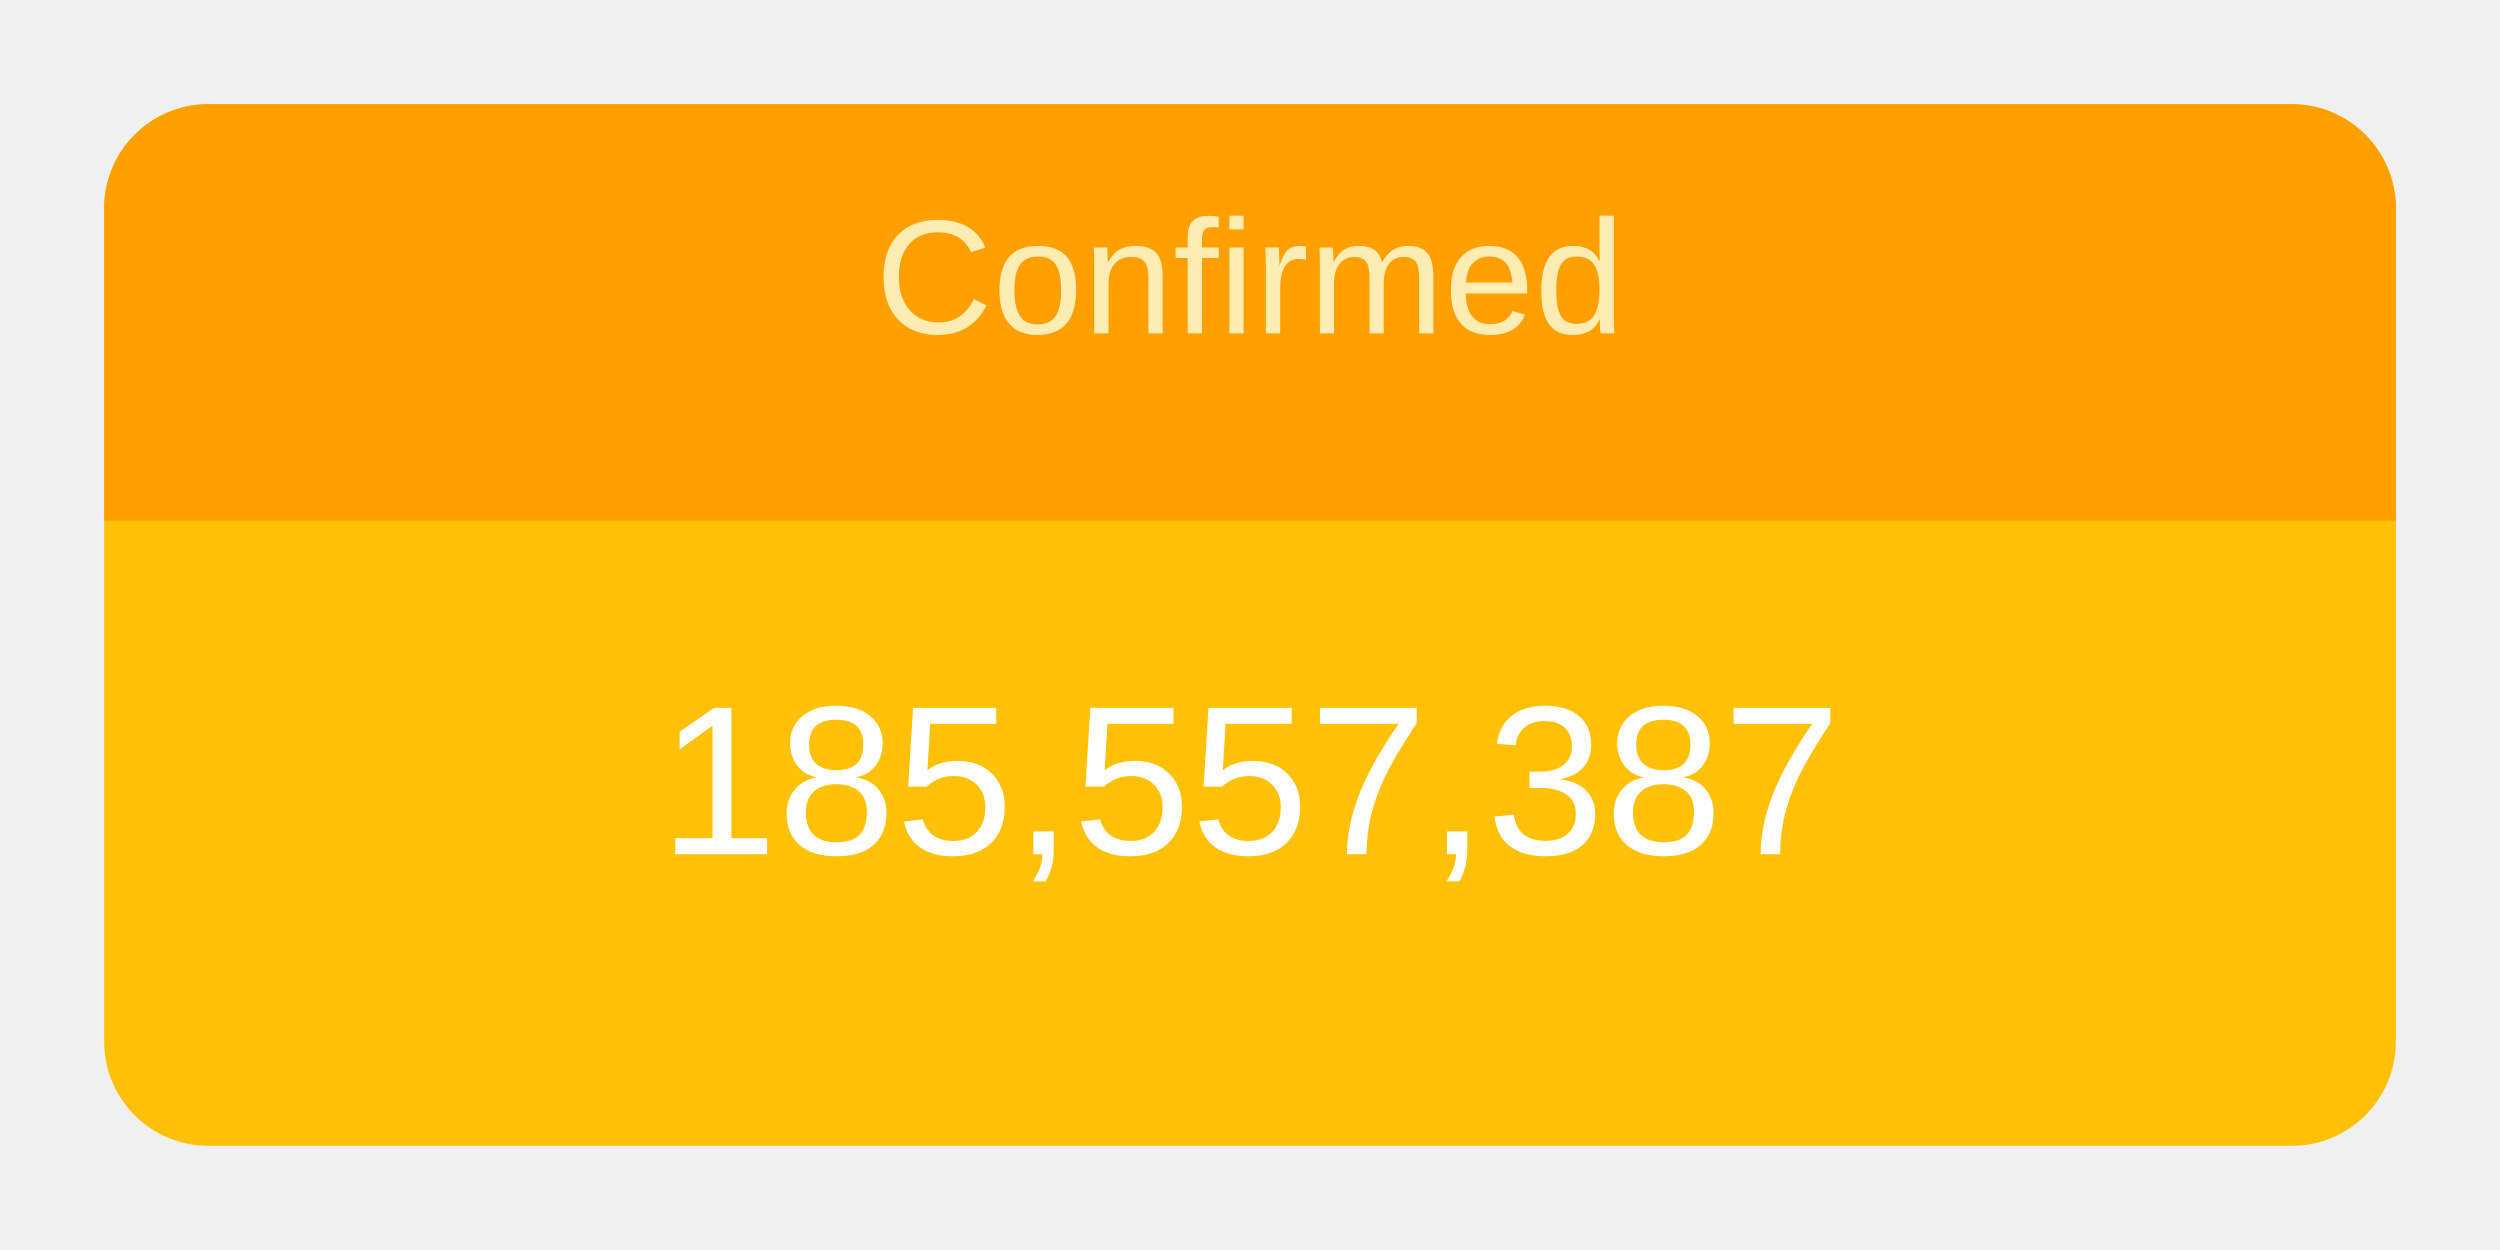
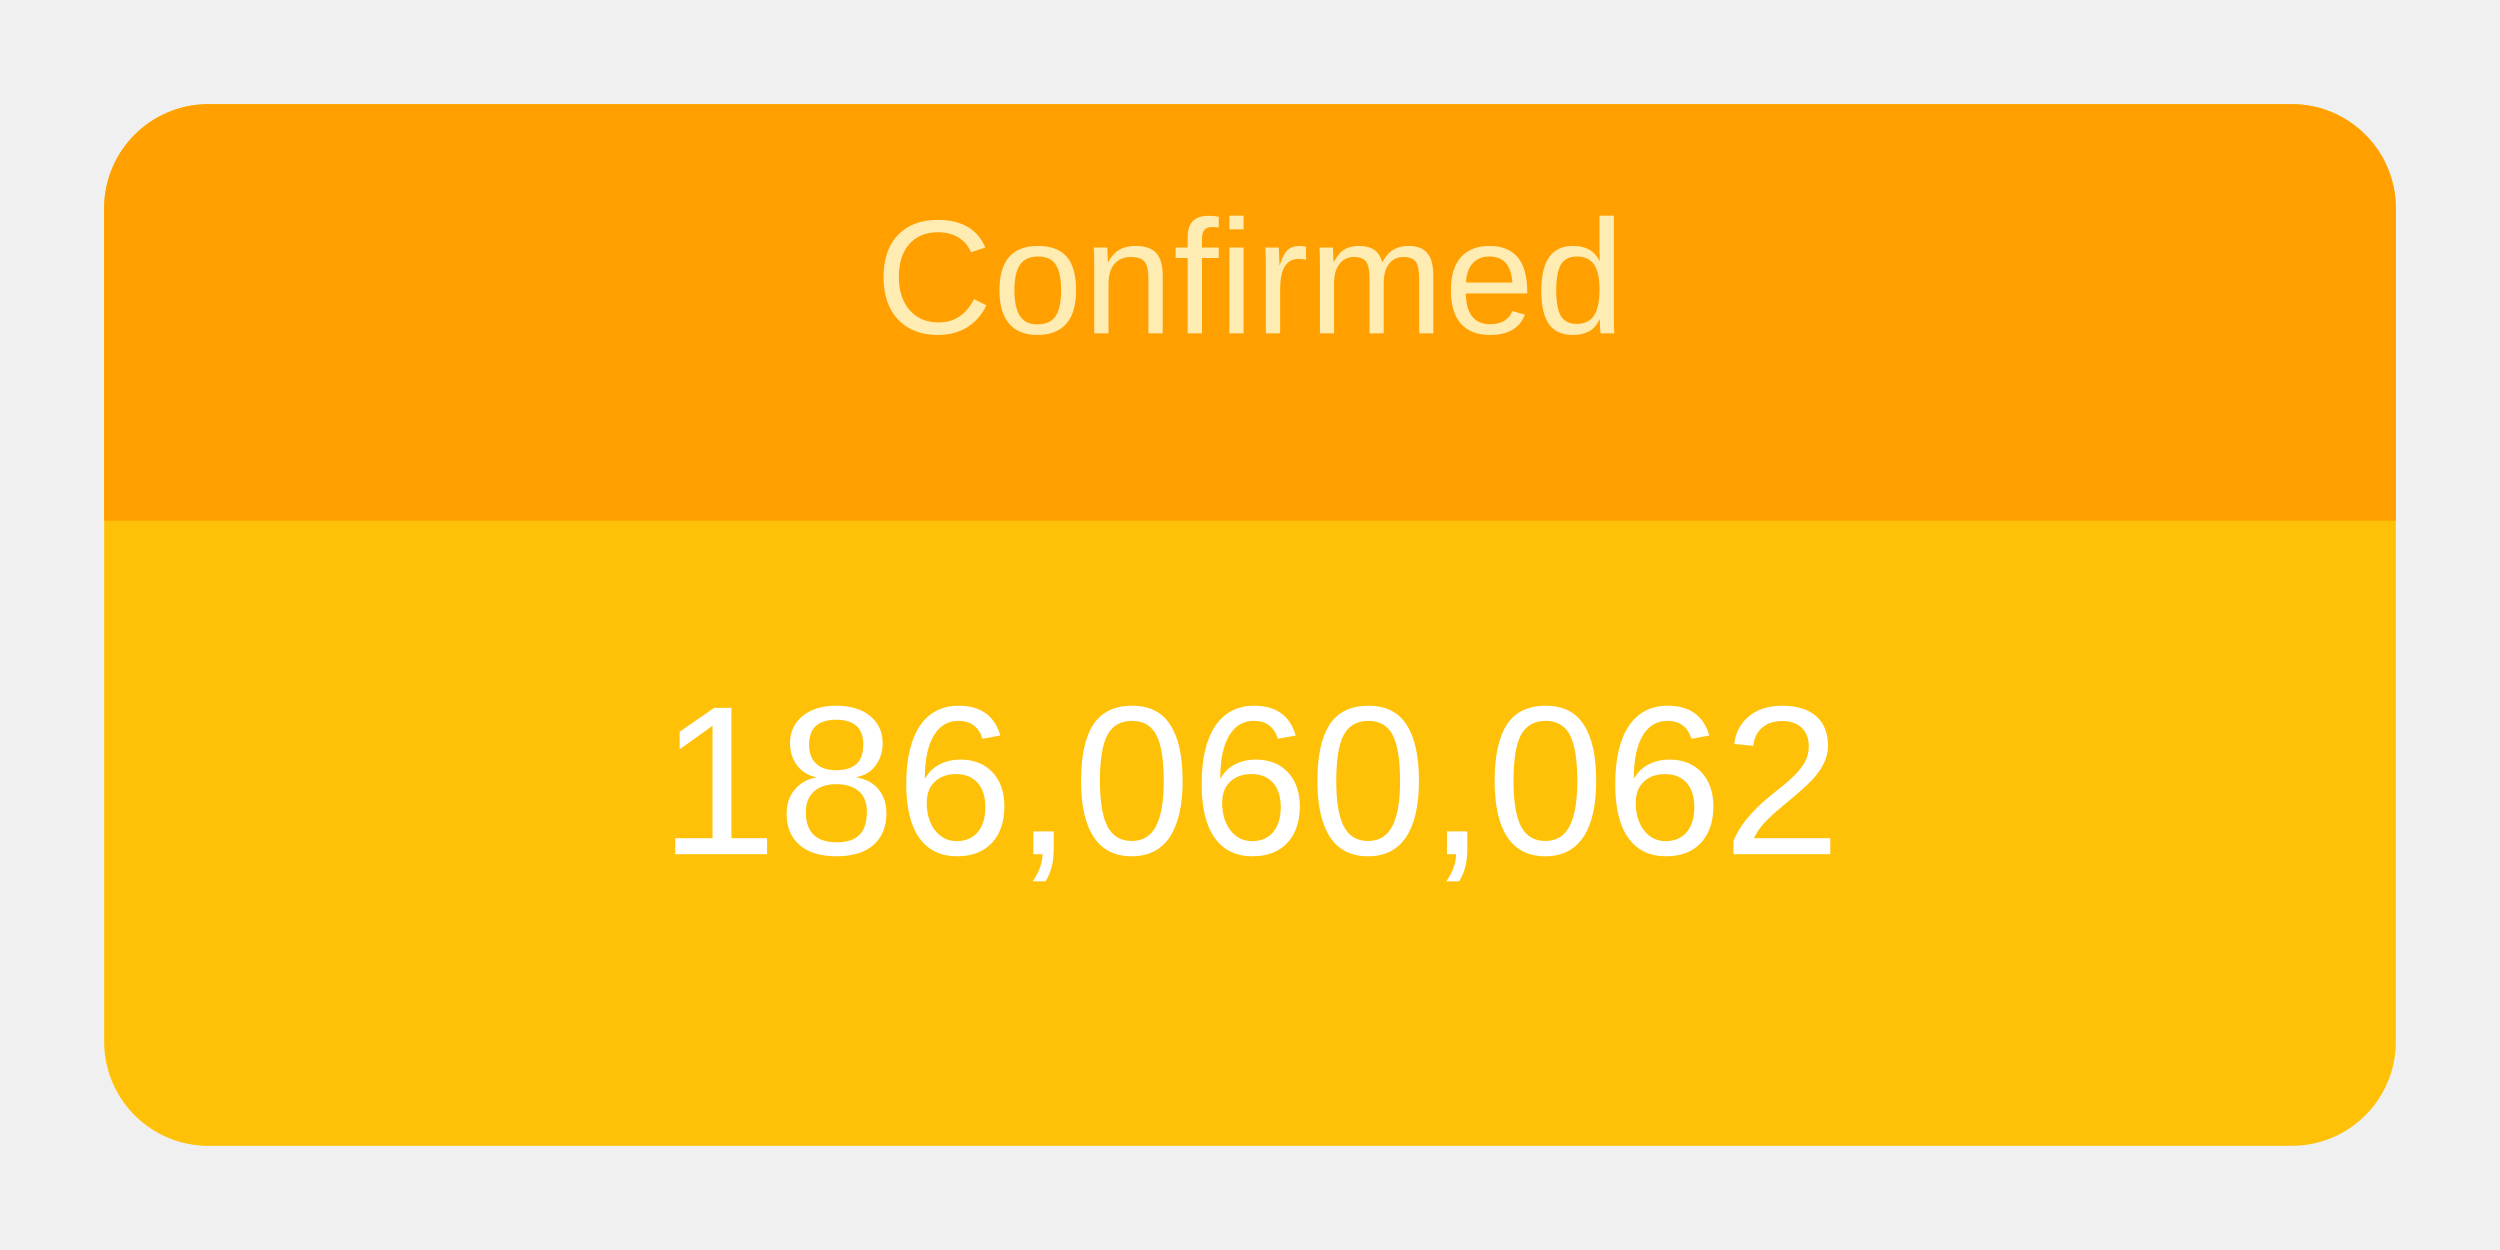
<svg xmlns="http://www.w3.org/2000/svg" height="120" viewBox="" width="240">
  <g transform="translate(10,10)">
    <rect rx="10" ry="10" width="220" height="100" style="fill: #ffc107; stroke-width: 5;" />
    <svg width="220" height="100">
      <text x="50%" y="72%" alignment-baseline="middle" text-anchor="middle" fill="white" font-size="1.7em" font-family="Arial, Helvetica, sans-serif">
-         185,557,387
+         186,060,062
      </text>
    </svg>
    <path fill="#FFA000" d=" M 210 0              a 10 10 0 0 1 10 10              v 30             h-220             v-30             a 10 10 0 0 1 10 -10" />
    <svg width="220" height="40">
      <text x="50%" y="55%" alignment-baseline="middle" text-anchor="middle" fill="#FFECB3" font-size="1.3em" font-family="Arial, Helvetica, sans-serif">
        Confirmed
      </text>
    </svg>
  </g>
</svg>
